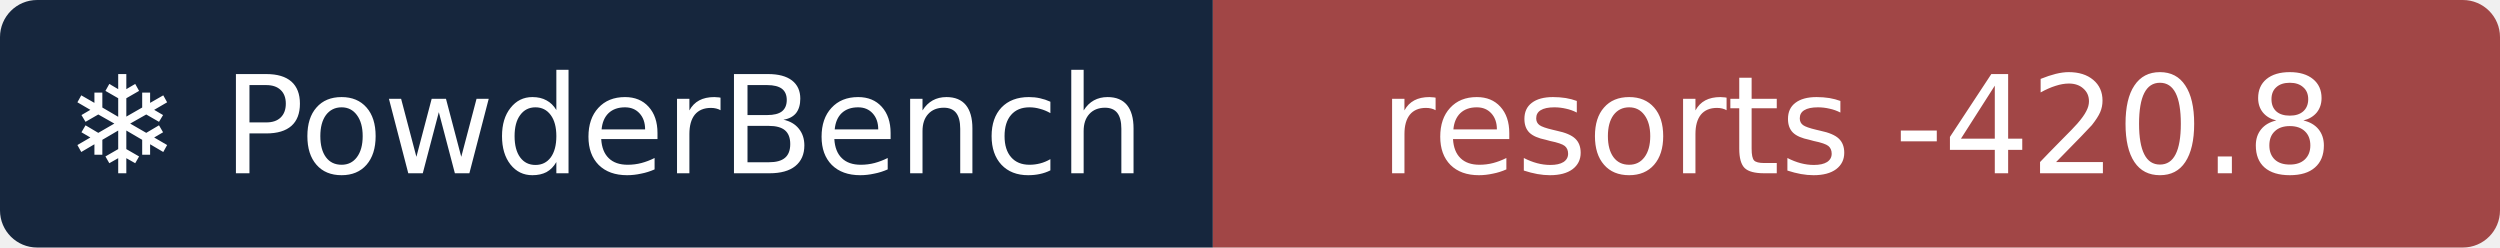
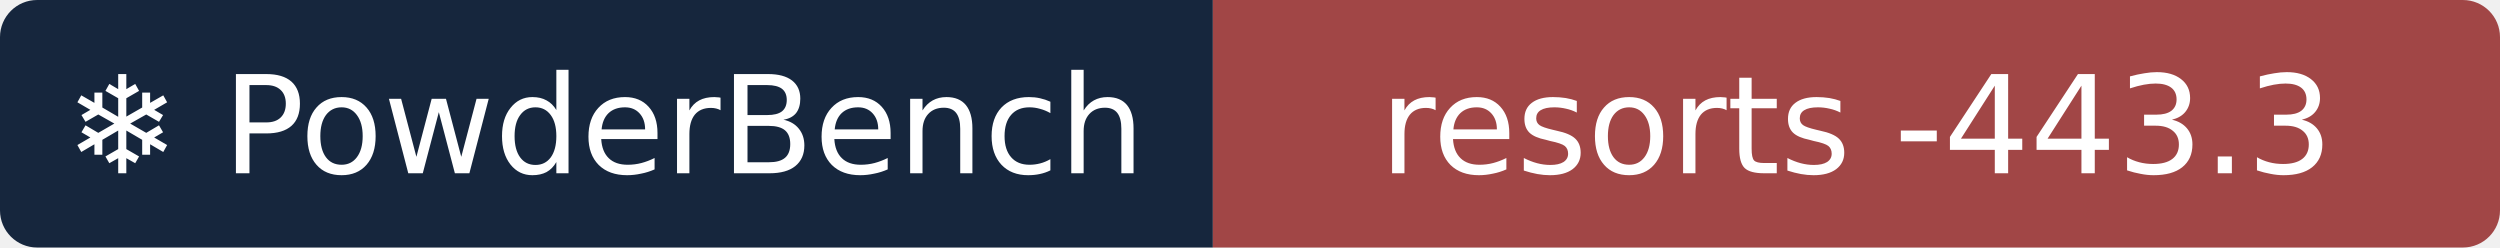
- <svg xmlns="http://www.w3.org/2000/svg" width="202" height="20" role="img" aria-label="❄ PowderBench: resorts -420.8">
+ <svg xmlns="http://www.w3.org/2000/svg" width="202" height="20" role="img" aria-label="❄ PowderBench: resorts -443.3">
  <clipPath id="r">
    <rect width="202" height="20" rx="3" />
  </clipPath>
  <g clip-path="url(#r)">
    <rect width="98" height="20" fill="#16263d" />
    <rect x="98" width="104" height="20" fill="#a14646" />
  </g>
  <g fill="#fff" text-anchor="middle" font-family="Verdana,DejaVu Sans,sans-serif" font-size="11">
    <text x="48.9" y="14">❄ PowderBench</text>
-     <text x="150.0" y="14">resorts -420.8</text>
+     <text x="150.0" y="14">resorts -443.3</text>
  </g>
</svg>
